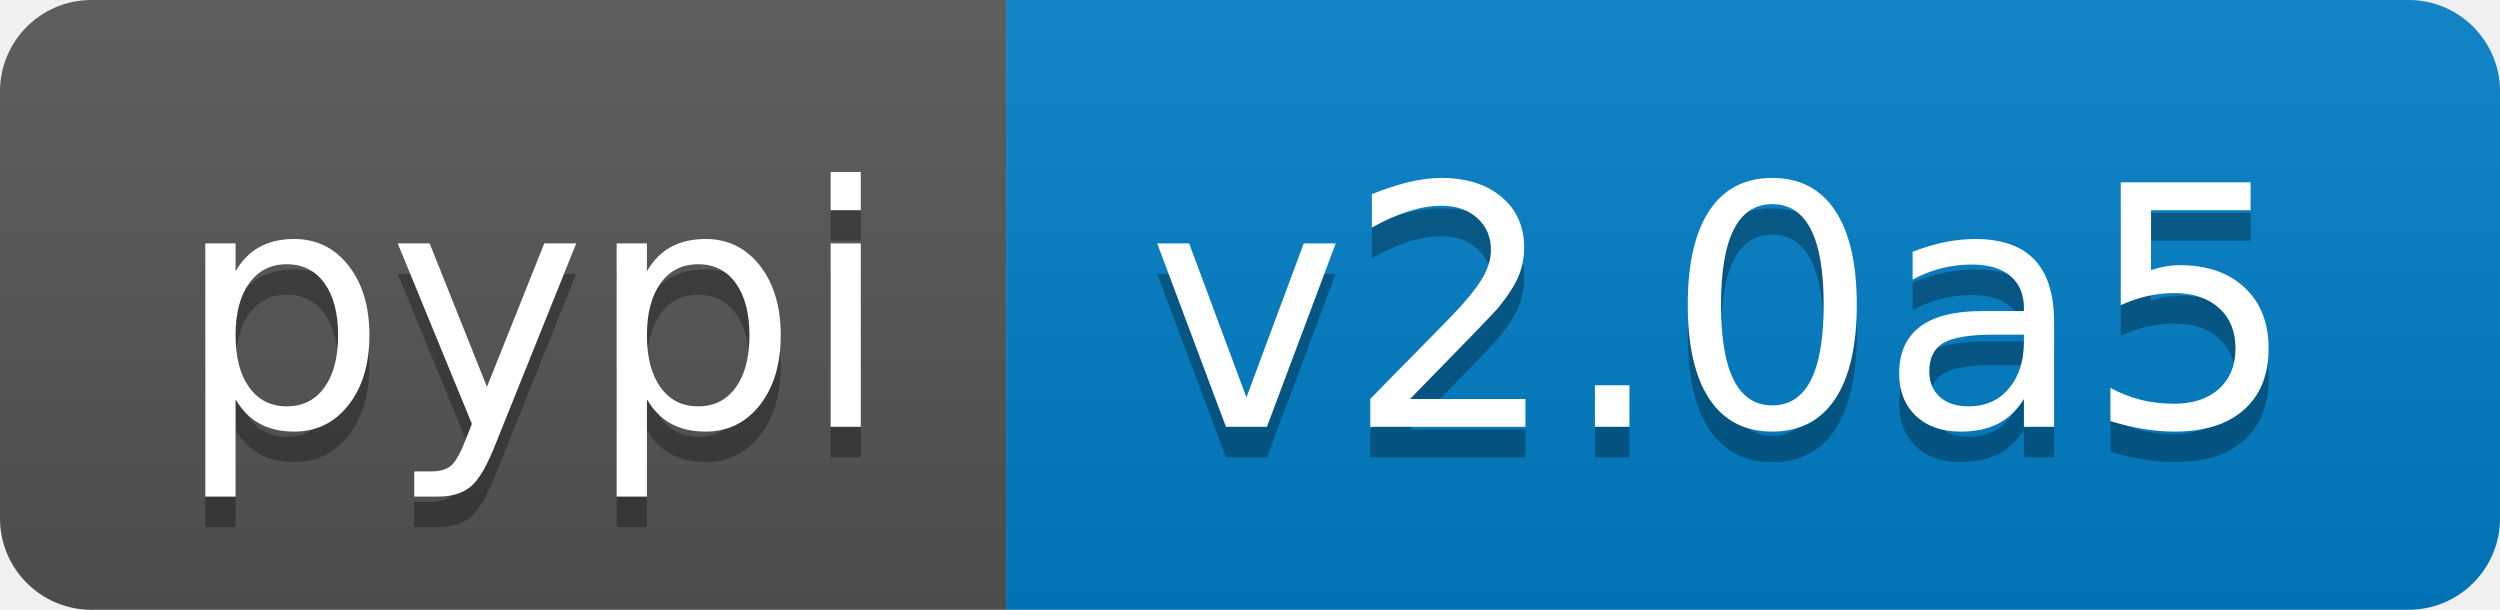
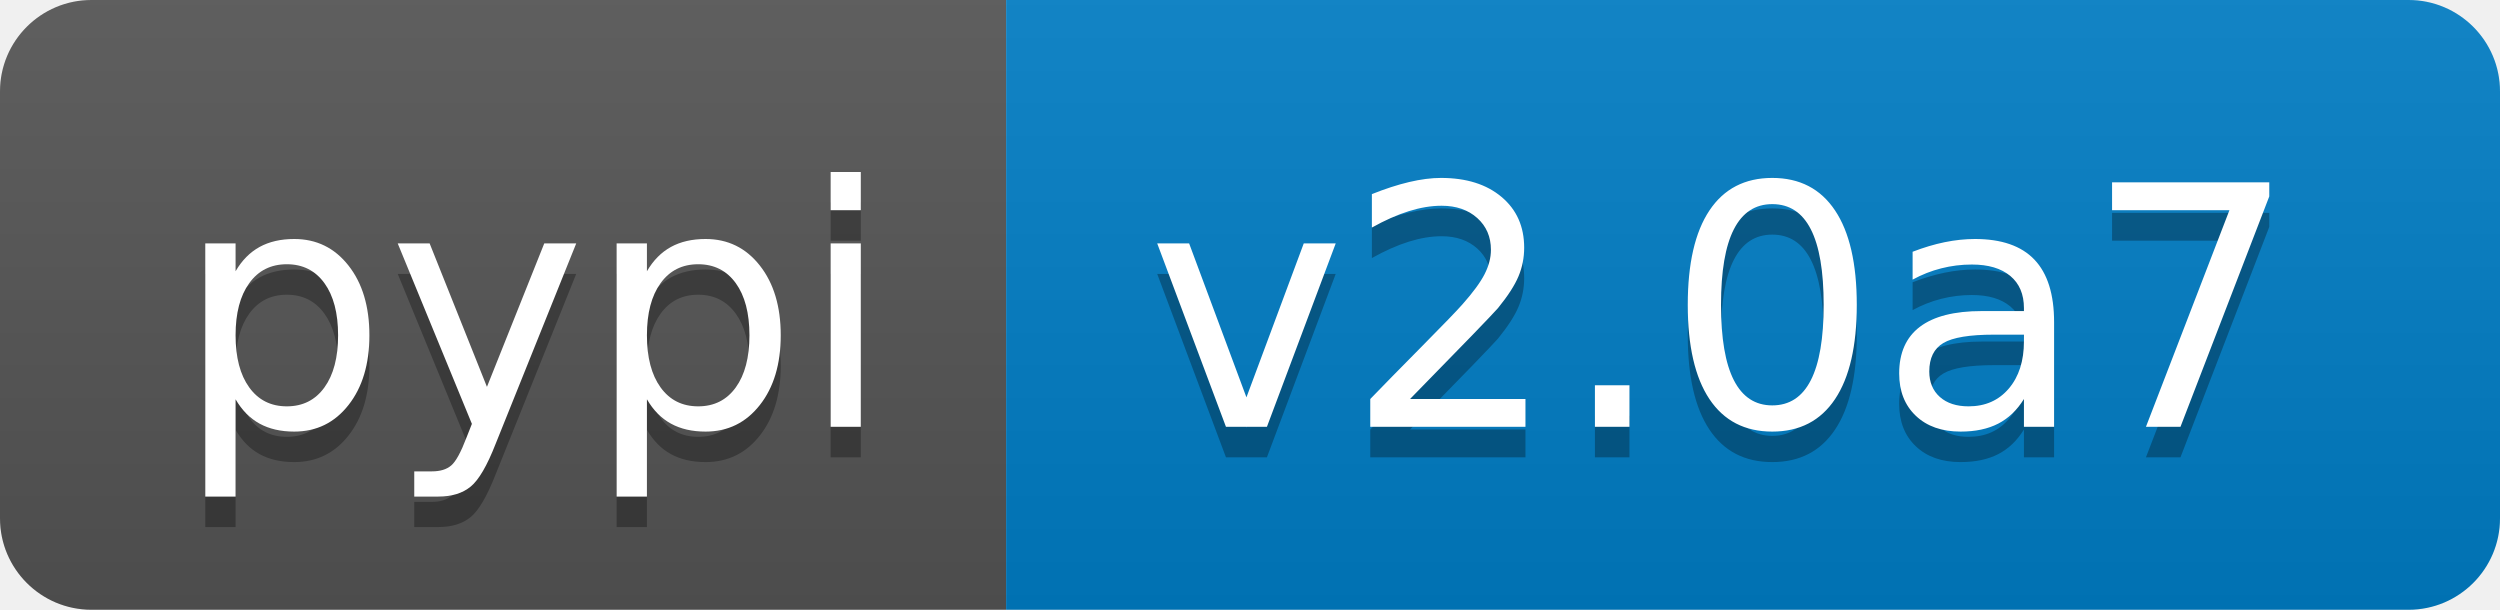
<svg xmlns="http://www.w3.org/2000/svg" width="82" height="20">
  <linearGradient id="b" x2="0" y2="100%">
    <stop offset="0" stop-color="#bbb" stop-opacity=".1" />
    <stop offset="1" stop-opacity=".1" />
  </linearGradient>
  <clipPath id="a">
    <rect width="82" height="20" rx="3" fill="#fff" />
  </clipPath>
  <g clip-path="url(#a)">
    <path fill="#555" d="M0 0h33v20H0z" />
    <path fill="#007ec6" d="M33 0h49v20H33z" />
    <path fill="url(#b)" d="M0 0h82v20H0z" />
  </g>
  <g fill="#fff" text-anchor="middle" font-family="DejaVu Sans,Verdana,Geneva,sans-serif" font-size="110">
    <text x="175" y="150" fill="#010101" fill-opacity=".3" transform="scale(.1)" textLength="230">pypi</text>
    <text x="175" y="140" transform="scale(.1)" textLength="230">pypi</text>
-     <text x="565" y="150" fill="#010101" fill-opacity=".3" transform="scale(.1)" textLength="390">v2.0a5</text>
-     <text x="565" y="140" transform="scale(.1)" textLength="390">v2.0a5</text>
+     <text x="565" y="150" fill="#010101" fill-opacity=".3" transform="scale(.1)" textLength="390">v2.0a7</text>
+     <text x="565" y="140" transform="scale(.1)" textLength="390">v2.0a7</text>
  </g>
</svg>
